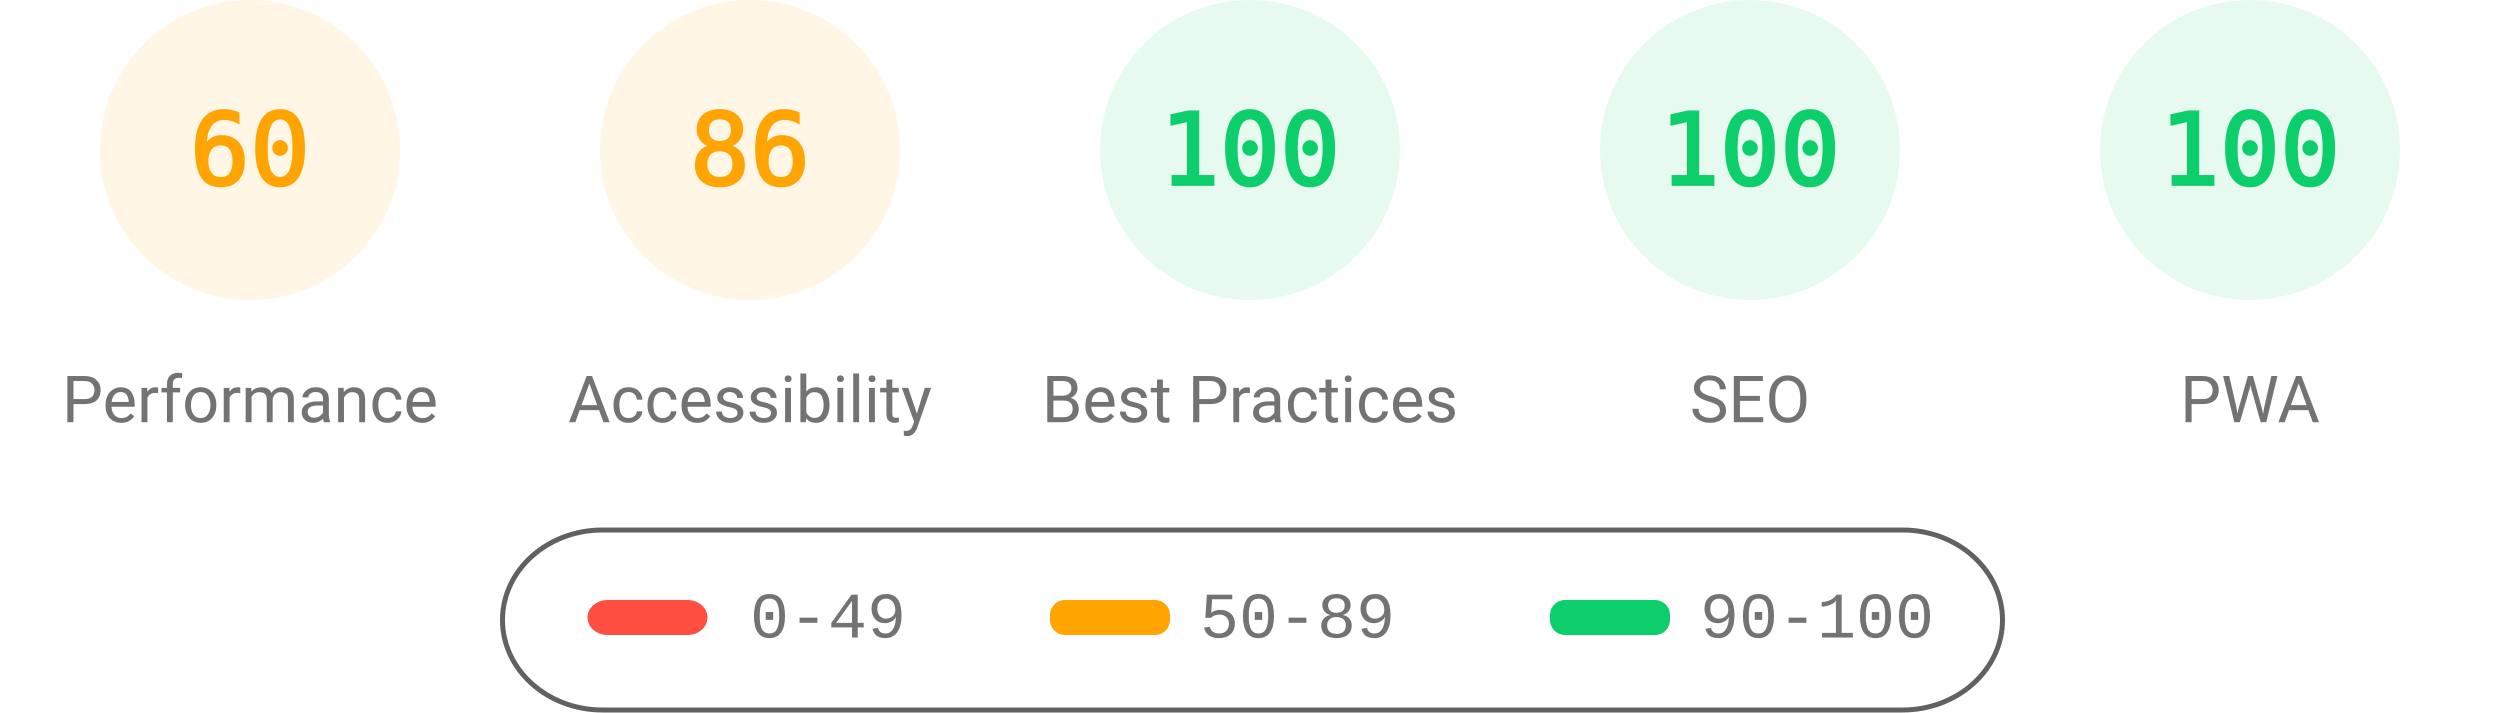
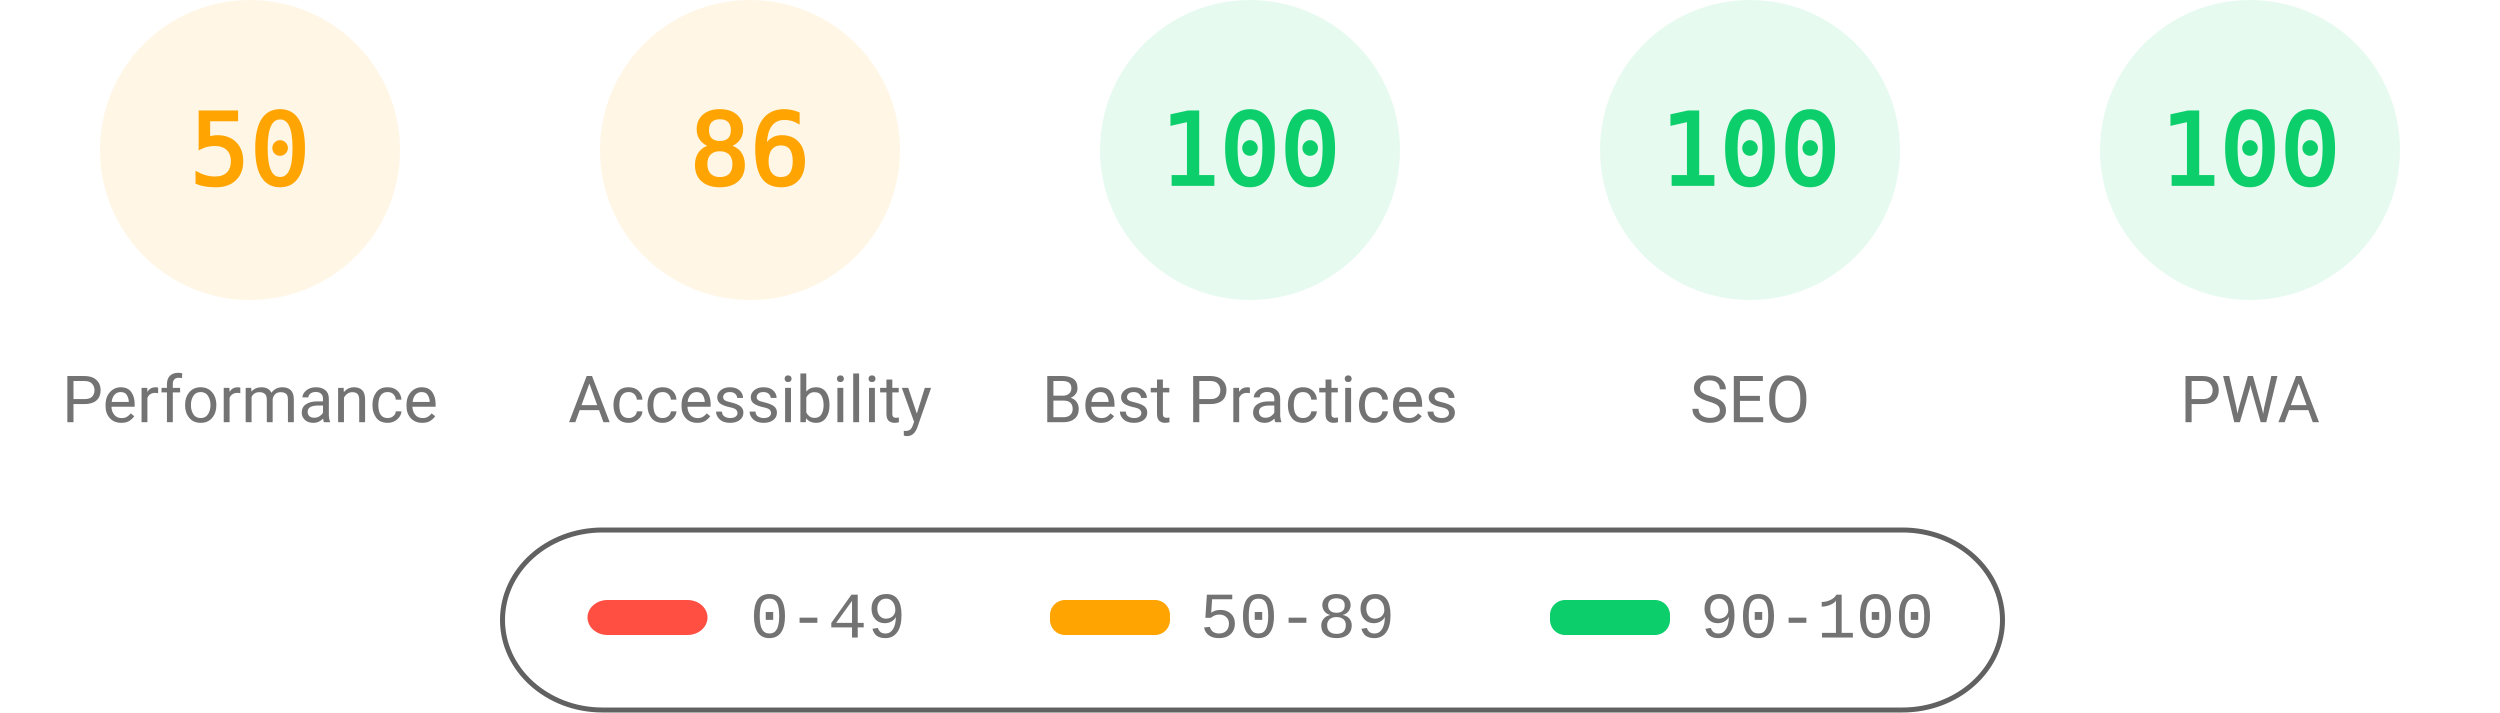
<svg xmlns="http://www.w3.org/2000/svg" fill="none" width="1000" height="285">
  <style>.gauge-base{opacity:.1}.gauge-arc{fill:none;animation-delay:250ms;stroke-linecap:round;transform:rotate(-90deg);transform-origin:100px 60px;animation:load-gauge 1s ease forwards}.guage-text{font-size:40px;font-family:monospace;text-align:center}.guage-red{color:#ff4e42;fill:#ff4e42;stroke:#ff4e42}.guage-orange{color:#ffa400;fill:#ffa400;stroke:#ffa400}.guage-green{color:#0cce6b;fill:#0cce6b;stroke:#0cce6b}.guage-undefined{color:#5c5c5c;fill:#5c5c5c;stroke:#5c5c5c}.guage-title{color:#737373;fill:#737373;stroke:none;font-size:26px;line-height:26px;font-family:Roboto,Halvetica,Arial,sans-serif}@keyframes load-gauge{from{stroke-dasharray:0 352.858}}</style>
  <svg class="guage-div guage-perf guage-orange" viewBox="0 0 200 200" width="200" height="200">
    <circle class="gauge-base" r="56" cx="100" cy="60" stroke-width="8" />
-     <circle class="gauge-arc guage-arc-1" r="56" cx="100" cy="60" stroke-width="8" style="stroke-dasharray:211.115,351.858" />
-     <text class="guage-text" x="100" y="60" alignment-baseline="central" dominant-baseline="central" text-anchor="middle">60</text>
+     <circle class="gauge-arc guage-arc-1" r="56" cx="100" cy="60" stroke-width="8" style="stroke-dasharray:175.929,351.858" />
+     <text class="guage-text" x="100" y="60" alignment-baseline="central" dominant-baseline="central" text-anchor="middle">50</text>
    <text class="guage-title" x="100" y="160" alignment-baseline="central" dominant-baseline="central" text-anchor="middle">Performance</text>
  </svg>
  <svg class="guage-div guage-acc guage-orange" viewBox="0 0 200 200" width="200" height="200" x="200">
    <circle class="gauge-base" r="56" cx="100" cy="60" stroke-width="8" />
    <circle class="gauge-arc guage-arc-2" r="56" cx="100" cy="60" stroke-width="8" style="stroke-dasharray:302.598,351.858" />
    <text class="guage-text" x="100" y="60" alignment-baseline="central" dominant-baseline="central" text-anchor="middle">86</text>
    <text class="guage-title" x="100" y="160" alignment-baseline="central" dominant-baseline="central" text-anchor="middle">Accessibility</text>
  </svg>
  <svg class="guage-div guage-best guage-green" viewBox="0 0 200 200" width="200" height="200" x="400">
    <circle class="gauge-base" r="56" cx="100" cy="60" stroke-width="8" />
    <circle class="gauge-arc guage-arc-3" r="56" cx="100" cy="60" stroke-width="8" style="stroke-dasharray:351.858,351.858" />
    <text class="guage-text" x="100" y="60" alignment-baseline="central" dominant-baseline="central" text-anchor="middle">100</text>
    <text class="guage-title" x="100" y="160" alignment-baseline="central" dominant-baseline="central" text-anchor="middle">Best Practices</text>
  </svg>
  <svg class="guage-div guage-seo guage-green" viewBox="0 0 200 200" width="200" height="200" x="600">
    <circle class="gauge-base" r="56" cx="100" cy="60" stroke-width="8" />
    <circle class="gauge-arc guage-arc-4" r="56" cx="100" cy="60" stroke-width="8" style="stroke-dasharray:351.858,351.858" />
    <text class="guage-text" x="100" y="60" alignment-baseline="central" dominant-baseline="central" text-anchor="middle">100</text>
    <text class="guage-title" x="100" y="160" alignment-baseline="central" dominant-baseline="central" text-anchor="middle">SEO</text>
  </svg>
  <svg class="guage-div guage-pwa guage-green" viewBox="0 0 200 200" width="200" height="200" x="800">
    <circle class="gauge-base" r="56" cx="100" cy="60" stroke-width="8" />
    <circle class="gauge-arc guage-arc-4" r="56" cx="100" cy="60" stroke-width="8" style="stroke-dasharray:351.858,351.858" />
    <text class="guage-text" x="100" y="60" alignment-baseline="central" dominant-baseline="central" text-anchor="middle">100</text>
    <text class="guage-title" x="100" y="160" alignment-baseline="central" dominant-baseline="central" text-anchor="middle">PWA</text>
  </svg>
  <svg width="604" height="76" x="200" y="210">
    <path fill="none" id="canvas_background" d="M-1-1h604v80H-1z" />
    <rect fill-opacity="0" stroke="#616161" stroke-width="2" rx="40" id="svg_2" height="72" width="600" y="2" x="1" fill="#000" />
    <rect stroke="#000" rx="8" id="svg_3" height="14" width="48" y="30" x="35" stroke-opacity="null" stroke-width="0" fill="#ff4e42" />
    <rect stroke="#000" rx="6" id="svg_4" height="14" width="48" y="30" x="220" stroke-opacity="null" stroke-width="0" fill="#ffa400" />
    <rect stroke="#000" rx="6" id="svg_5" height="14" width="48" y="30" x="420" stroke-opacity="null" stroke-width="0" fill="#0cce6b" />
    <text xml:space="preserve" text-anchor="start" font-family="'Courier New', Courier, monospace" font-size="26" id="svg_6" y="45" x="100" stroke-opacity="null" stroke-width="0" stroke="#000" fill="#737373">0-49</text>
    <text xml:space="preserve" text-anchor="start" font-family="'Courier New', Courier, monospace" font-size="26" id="svg_7" y="45" x="280" stroke-opacity="null" stroke-width="0" stroke="#000" fill="#737373">50-89</text>
    <text xml:space="preserve" text-anchor="start" font-family="'Courier New', Courier, monospace" font-size="26" id="svg_8" y="45" x="480" stroke-opacity="null" stroke-width="0" stroke="#000" fill="#737373">90-100</text>
  </svg>
</svg>
